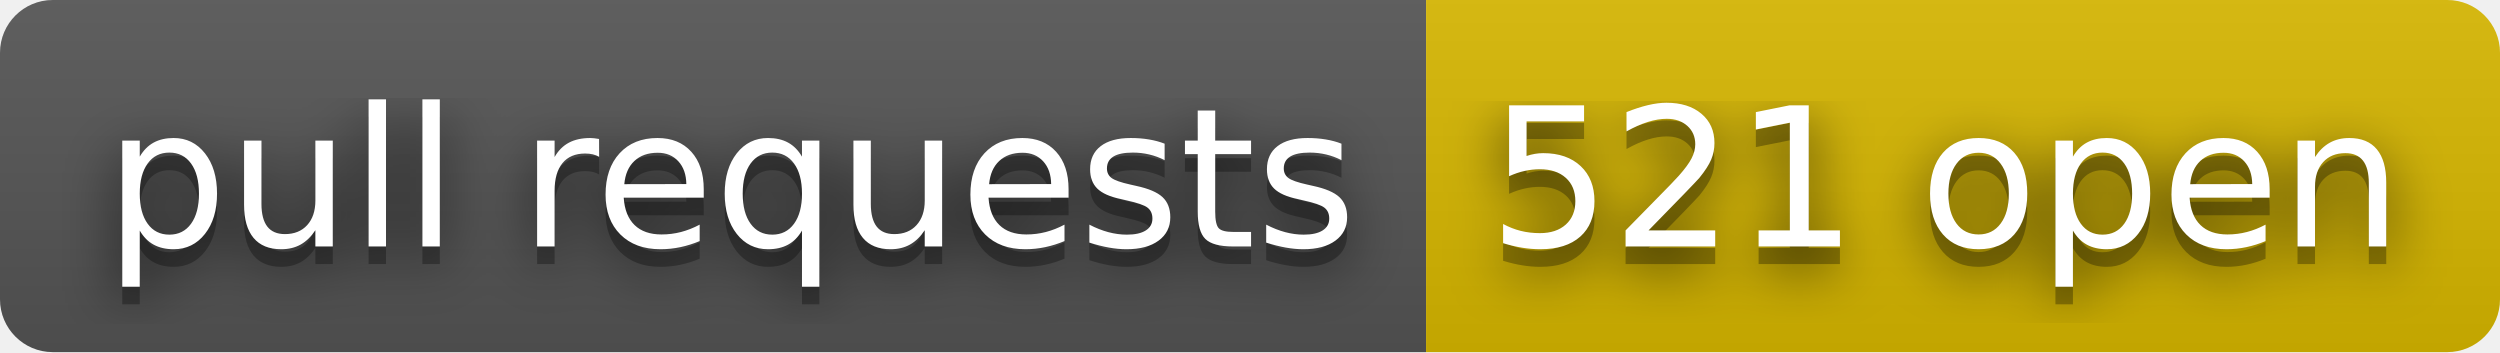
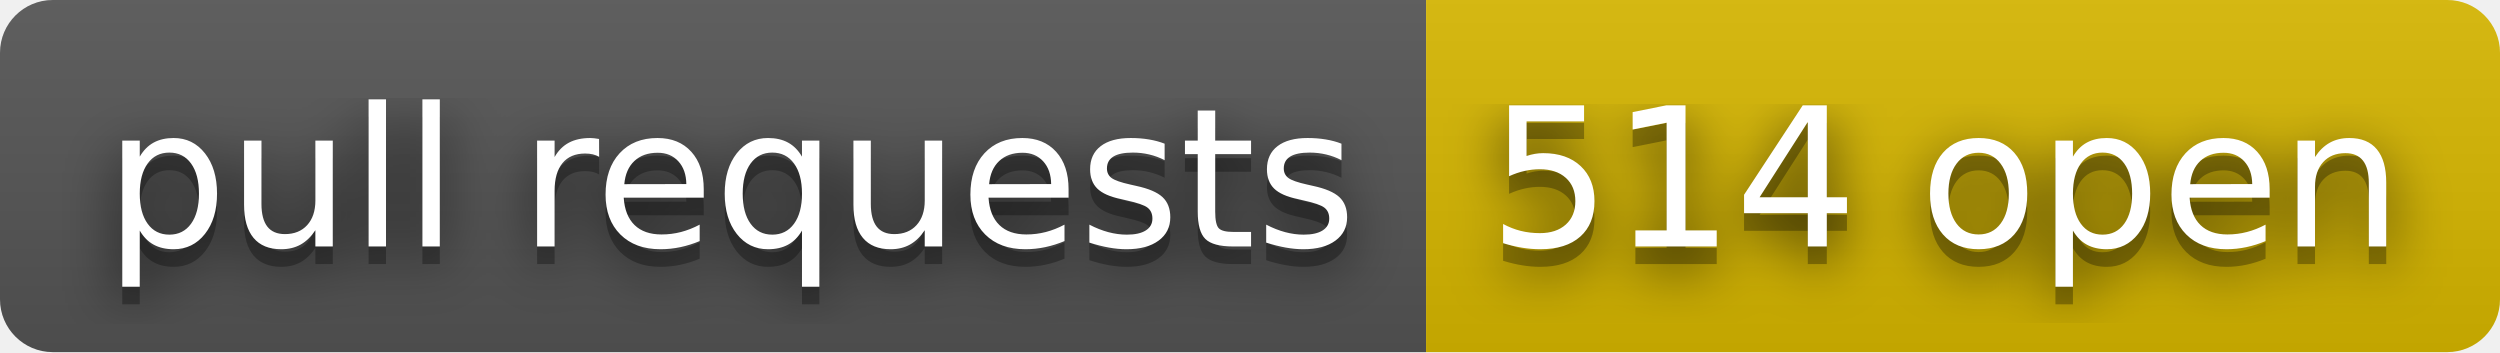
- <svg xmlns="http://www.w3.org/2000/svg" width="142" height="20" role="img" aria-label="pull requests: 521 open">
+ <svg xmlns="http://www.w3.org/2000/svg" width="142" height="20" role="img" aria-label="pull requests: 514 open">
  <filter id="blur">
    <feGaussianBlur stdDeviation="16" />
  </filter>
  <linearGradient id="s" x2="0" y2="100%">
    <stop offset="0" stop-color="#bbb" stop-opacity=".1" />
    <stop offset="1" stop-opacity=".1" />
  </linearGradient>
  <clipPath id="r">
    <rect width="142" height="20" rx="3" />
  </clipPath>
  <g clip-path="url(#r)">
    <rect width="81" height="20" fill="#555" />
    <rect x="81" width="61" height="20" fill="#d8b800" />
    <rect width="142" height="20" fill="url(#s)" />
  </g>
  <g fill="#fff" text-anchor="middle" font-family="Verdana,Geneva,DejaVu Sans,sans-serif" text-rendering="geometricPrecision" font-size="110">
    <g transform="scale(.1)">
      <g aria-hidden="true" fill="#010101">
        <text x="415" y="150" fill-opacity=".8" filter="url(#blur)" textLength="710">pull requests</text>
        <text x="415" y="150" fill-opacity=".3" textLength="710">pull requests</text>
      </g>
      <text x="415" y="140" textLength="710">pull requests</text>
    </g>
    <g transform="scale(.1)">
      <g aria-hidden="true" fill="#010101">
-         <text x="1105" y="150" fill-opacity=".8" filter="url(#blur)" textLength="510">521 open</text>
-         <text x="1105" y="150" fill-opacity=".3" textLength="510">521 open</text>
+         <text x="1105" y="150" fill-opacity=".8" filter="url(#blur)" textLength="510">514 open</text>
+         <text x="1105" y="150" fill-opacity=".3" textLength="510">514 open</text>
      </g>
-       <text x="1105" y="140" textLength="510">521 open</text>
+       <text x="1105" y="140" textLength="510">514 open</text>
    </g>
  </g>
</svg>
